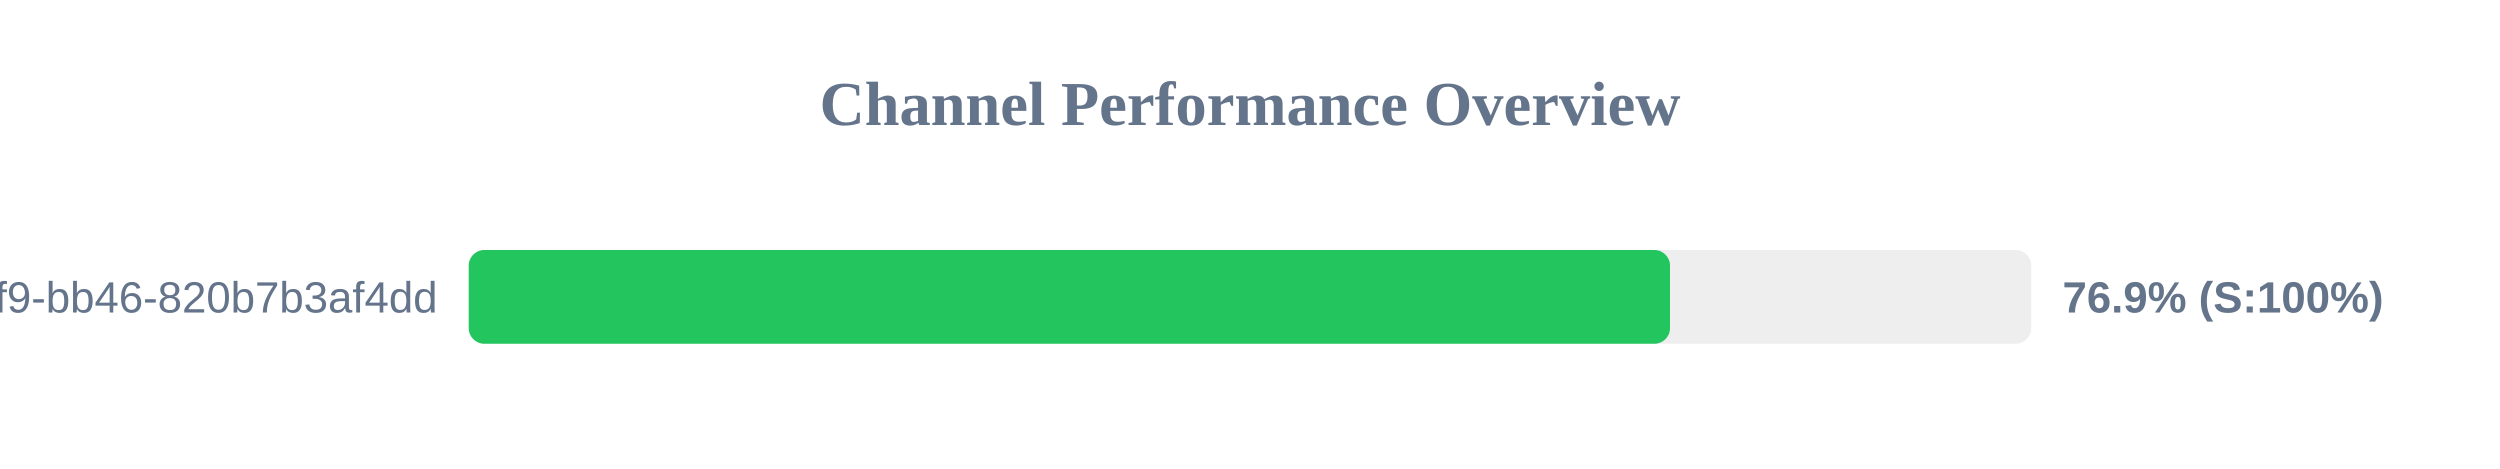
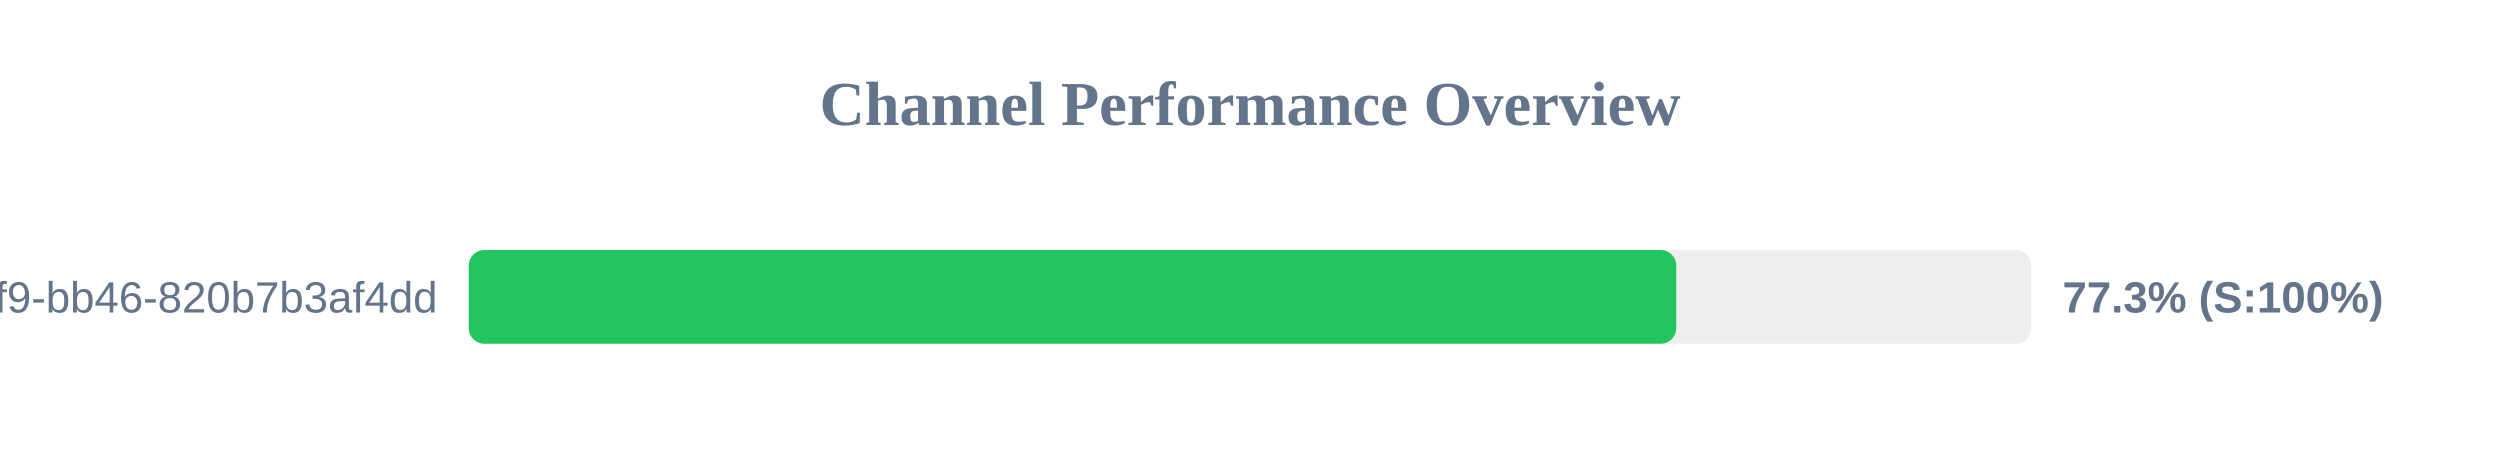
<svg xmlns="http://www.w3.org/2000/svg" width="800" height="150" version="1.1">
  <style>
        .row { font: 14px Arial; fill: #64748b; }
        .score { font: bold 14px Arial; fill: #64748b; }
    </style>
  <text x="400" y="40" text-anchor="middle" font-size="20px" font-weight="bold" fill="#64748b">Channel Performance Overview</text>
  <rect x="150" y="80" width="500" height="30" fill="#eee" rx="5" />
-   <rect x="150" y="80" width="384.4" height="30" fill="#22c55e" rx="5" />
+   <rect x="150" y="80" width="386.4" height="30" fill="#22c55e" rx="5" />
  <text x="140" y="100" text-anchor="end" class="row">?uuid=80b2ac81-ba69-41f9-bb46-820b7b3af4dd</text>
-   <text x="660" y="100" text-anchor="start" class="score">76.9% (S:100%)</text>
+   <text x="660" y="100" text-anchor="start" class="score">77.3% (S:100%)</text>
</svg>
